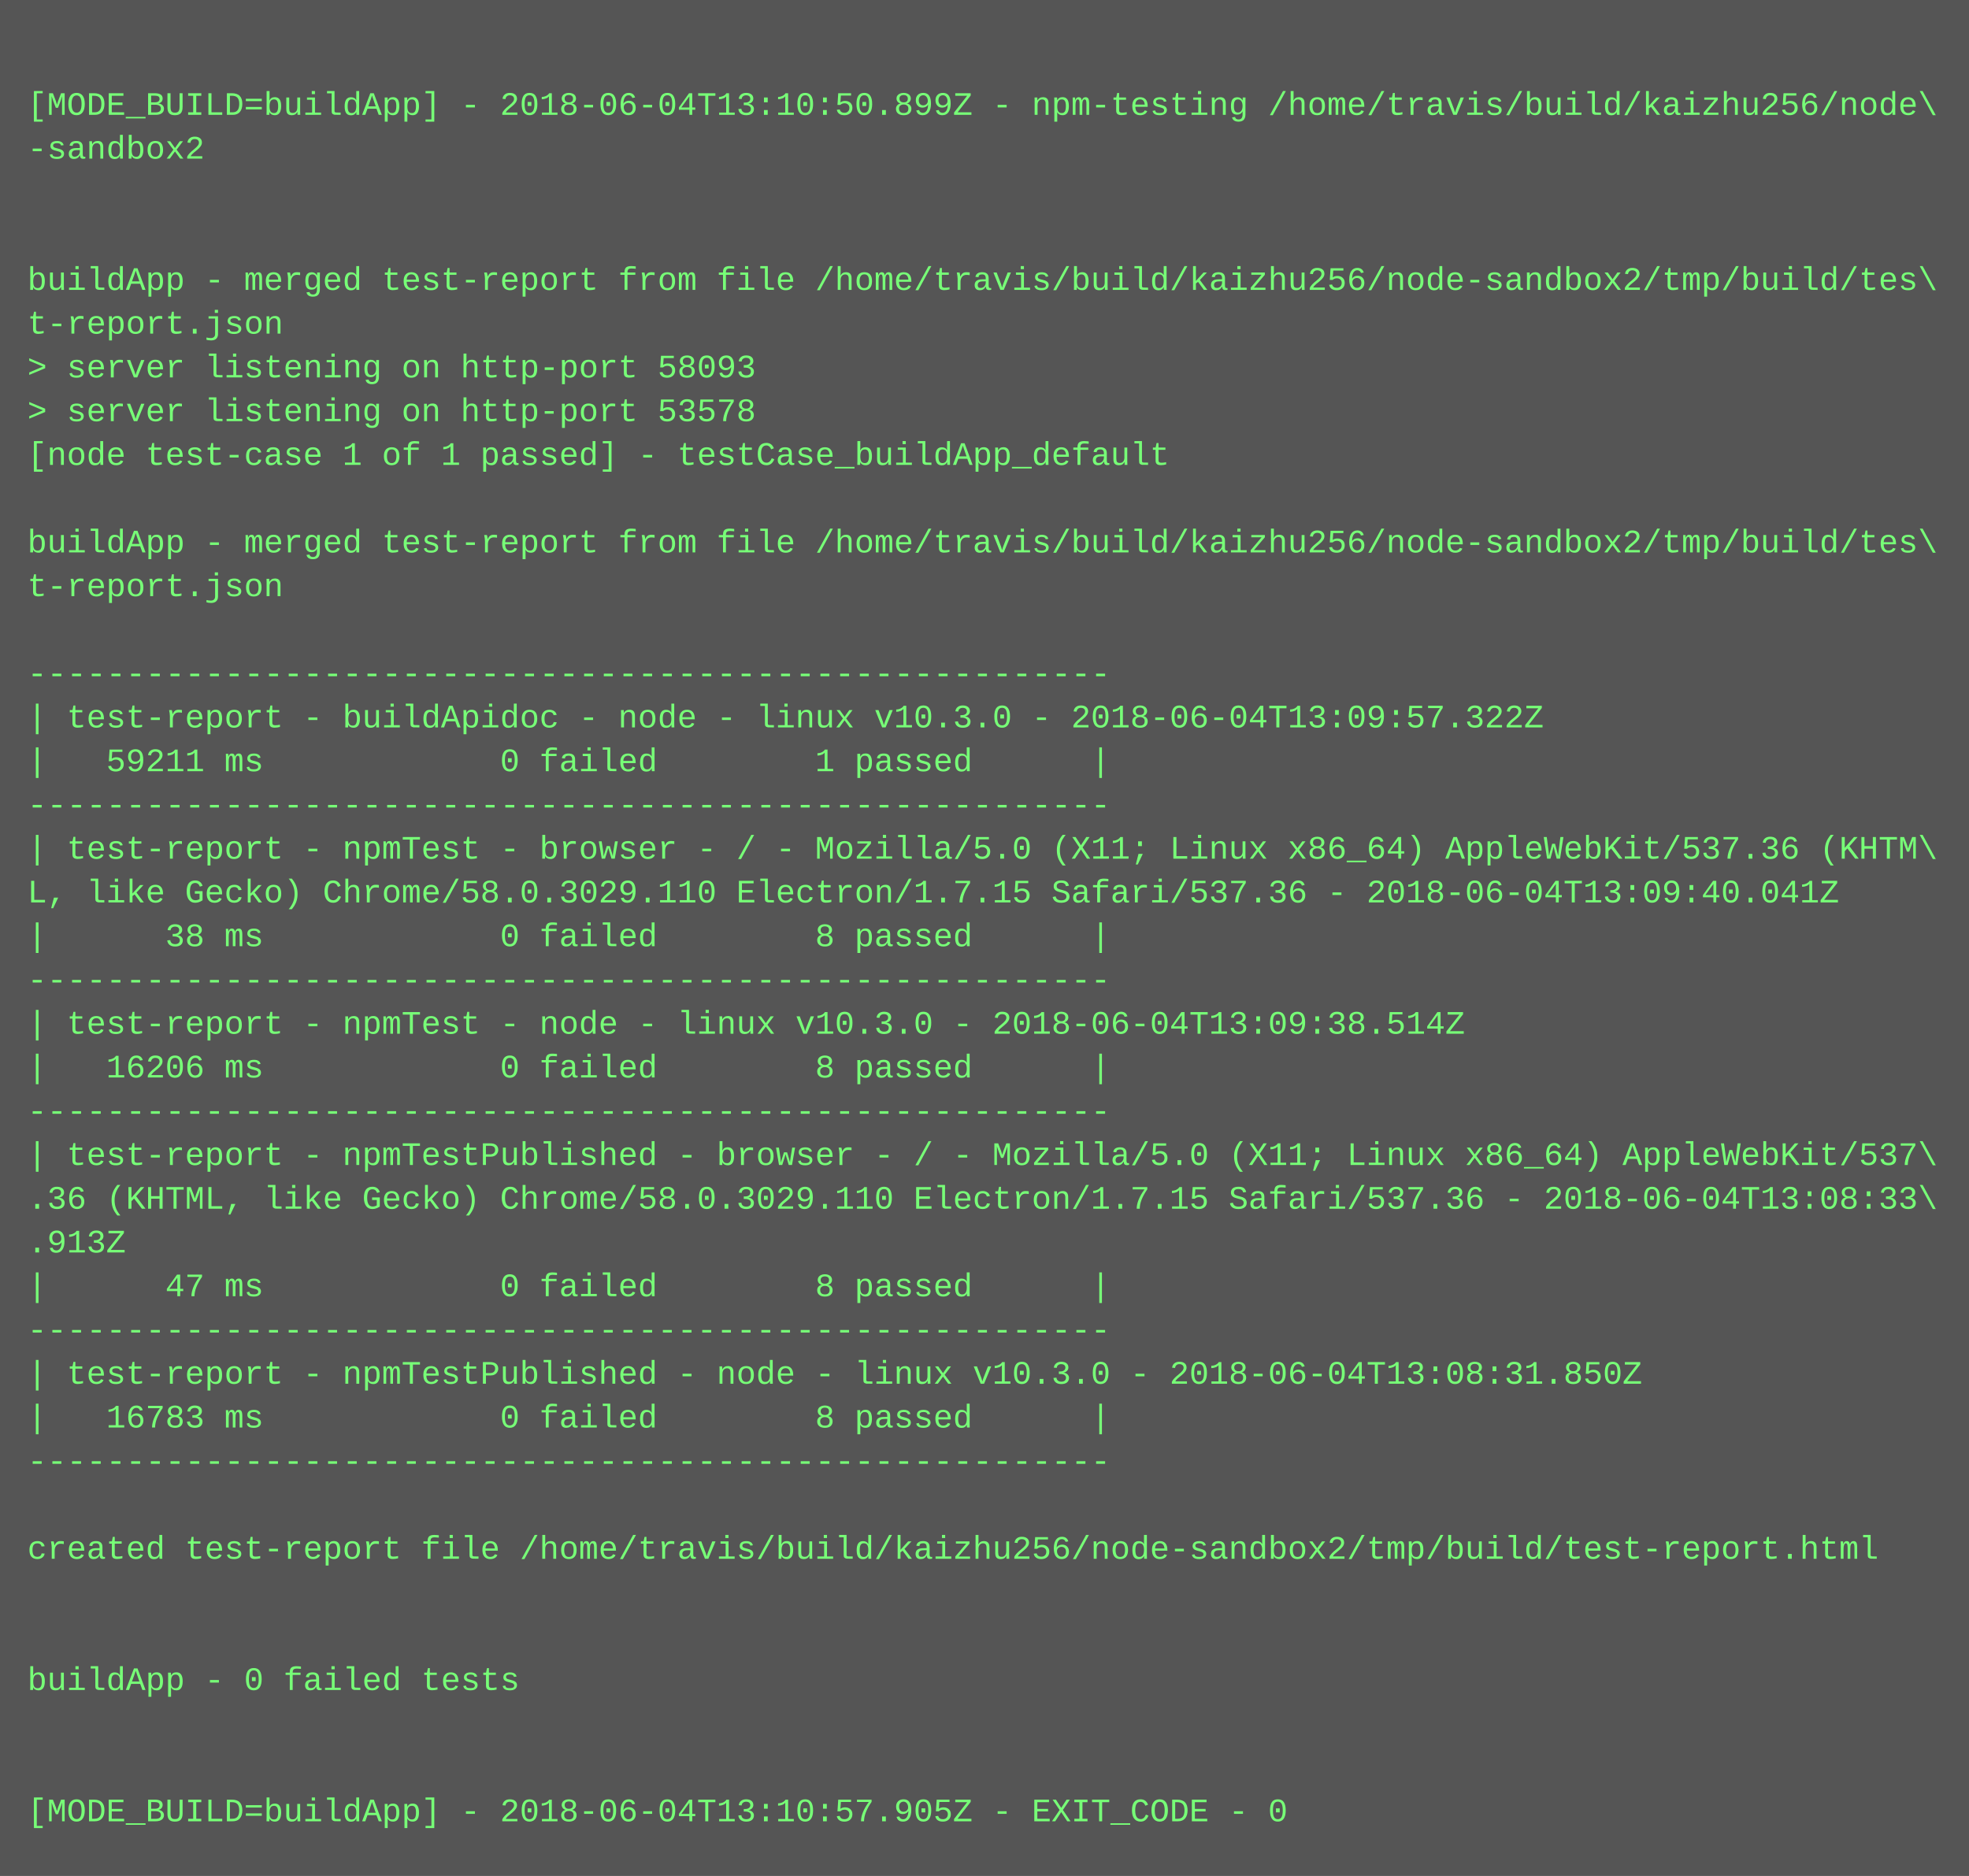
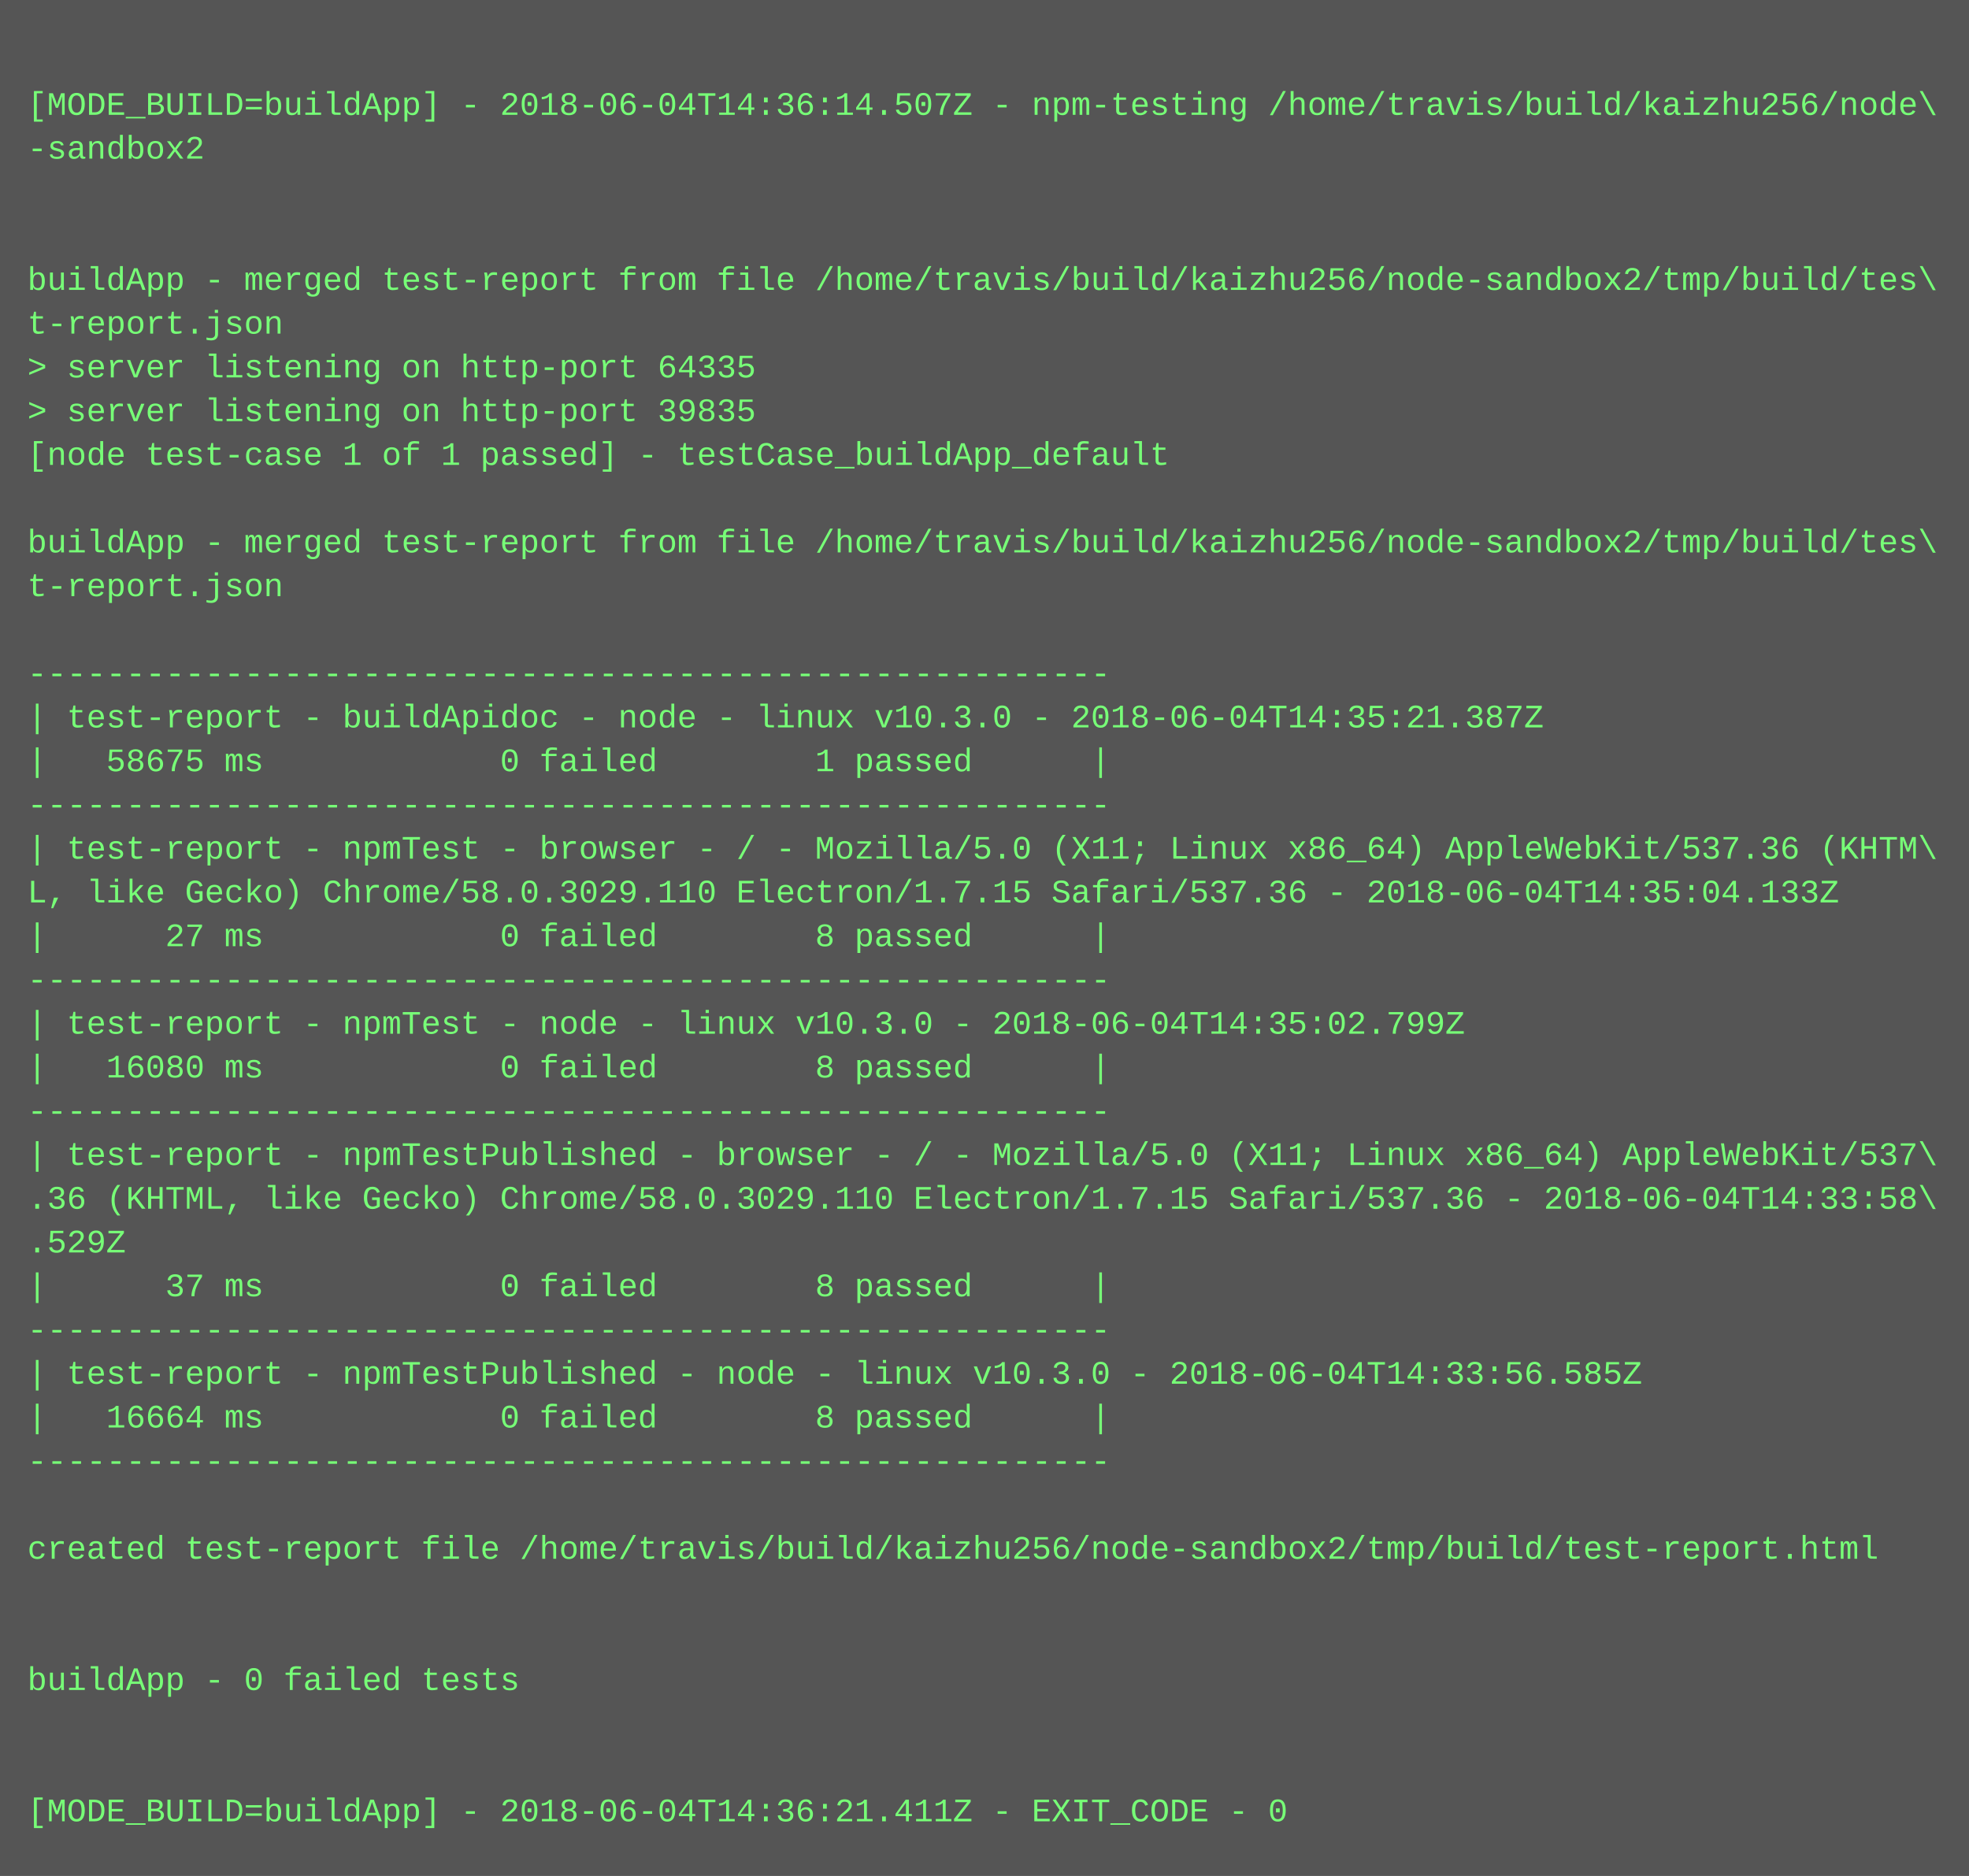
<svg xmlns="http://www.w3.org/2000/svg" height="686" width="720">
  <rect height="686" fill="#555" width="720" />
  <text fill="#7f7" font-family="Courier New" font-size="12" xml:space="preserve">
    <tspan x="10" y="26" />
-     <tspan x="10" y="42">[MODE_BUILD=buildApp] - 2018-06-04T13:10:50.899Z - npm-testing /home/travis/build/kaizhu256/node\</tspan>
+     <tspan x="10" y="42">[MODE_BUILD=buildApp] - 2018-06-04T14:36:14.507Z - npm-testing /home/travis/build/kaizhu256/node\</tspan>
    <tspan x="10" y="58">-sandbox2</tspan>
    <tspan x="10" y="74" />
    <tspan x="10" y="90" />
    <tspan x="10" y="106">buildApp - merged test-report from file /home/travis/build/kaizhu256/node-sandbox2/tmp/build/tes\</tspan>
    <tspan x="10" y="122">t-report.json</tspan>
-     <tspan x="10" y="138">&gt; server listening on http-port 58093</tspan>
-     <tspan x="10" y="154">&gt; server listening on http-port 53578</tspan>
+     <tspan x="10" y="138">&gt; server listening on http-port 64335</tspan>
+     <tspan x="10" y="154">&gt; server listening on http-port 39835</tspan>
    <tspan x="10" y="170">[node test-case 1 of 1 passed] - testCase_buildApp_default</tspan>
    <tspan x="10" y="186" />
    <tspan x="10" y="202">buildApp - merged test-report from file /home/travis/build/kaizhu256/node-sandbox2/tmp/build/tes\</tspan>
    <tspan x="10" y="218">t-report.json</tspan>
    <tspan x="10" y="234" />
    <tspan x="10" y="250">-------------------------------------------------------</tspan>
-     <tspan x="10" y="266">| test-report - buildApidoc - node - linux v10.3.0 - 2018-06-04T13:09:57.322Z</tspan>
-     <tspan x="10" y="282">|   59211 ms            0 failed        1 passed      |</tspan>
+     <tspan x="10" y="266">| test-report - buildApidoc - node - linux v10.3.0 - 2018-06-04T14:35:21.387Z</tspan>
+     <tspan x="10" y="282">|   58675 ms            0 failed        1 passed      |</tspan>
    <tspan x="10" y="298">-------------------------------------------------------</tspan>
    <tspan x="10" y="314">| test-report - npmTest - browser - / - Mozilla/5.0 (X11; Linux x86_64) AppleWebKit/537.36 (KHTM\</tspan>
-     <tspan x="10" y="330">L, like Gecko) Chrome/58.0.3029.110 Electron/1.7.15 Safari/537.36 - 2018-06-04T13:09:40.041Z</tspan>
-     <tspan x="10" y="346">|      38 ms            0 failed        8 passed      |</tspan>
+     <tspan x="10" y="330">L, like Gecko) Chrome/58.0.3029.110 Electron/1.7.15 Safari/537.36 - 2018-06-04T14:35:04.133Z</tspan>
+     <tspan x="10" y="346">|      27 ms            0 failed        8 passed      |</tspan>
    <tspan x="10" y="362">-------------------------------------------------------</tspan>
-     <tspan x="10" y="378">| test-report - npmTest - node - linux v10.3.0 - 2018-06-04T13:09:38.514Z</tspan>
-     <tspan x="10" y="394">|   16206 ms            0 failed        8 passed      |</tspan>
+     <tspan x="10" y="378">| test-report - npmTest - node - linux v10.3.0 - 2018-06-04T14:35:02.799Z</tspan>
+     <tspan x="10" y="394">|   16080 ms            0 failed        8 passed      |</tspan>
    <tspan x="10" y="410">-------------------------------------------------------</tspan>
    <tspan x="10" y="426">| test-report - npmTestPublished - browser - / - Mozilla/5.0 (X11; Linux x86_64) AppleWebKit/537\</tspan>
-     <tspan x="10" y="442">.36 (KHTML, like Gecko) Chrome/58.0.3029.110 Electron/1.7.15 Safari/537.36 - 2018-06-04T13:08:33\</tspan>
-     <tspan x="10" y="458">.913Z</tspan>
-     <tspan x="10" y="474">|      47 ms            0 failed        8 passed      |</tspan>
+     <tspan x="10" y="442">.36 (KHTML, like Gecko) Chrome/58.0.3029.110 Electron/1.7.15 Safari/537.36 - 2018-06-04T14:33:58\</tspan>
+     <tspan x="10" y="458">.529Z</tspan>
+     <tspan x="10" y="474">|      37 ms            0 failed        8 passed      |</tspan>
    <tspan x="10" y="490">-------------------------------------------------------</tspan>
-     <tspan x="10" y="506">| test-report - npmTestPublished - node - linux v10.3.0 - 2018-06-04T13:08:31.850Z</tspan>
-     <tspan x="10" y="522">|   16783 ms            0 failed        8 passed      |</tspan>
+     <tspan x="10" y="506">| test-report - npmTestPublished - node - linux v10.3.0 - 2018-06-04T14:33:56.585Z</tspan>
+     <tspan x="10" y="522">|   16664 ms            0 failed        8 passed      |</tspan>
    <tspan x="10" y="538">-------------------------------------------------------</tspan>
    <tspan x="10" y="554" />
    <tspan x="10" y="570">created test-report file /home/travis/build/kaizhu256/node-sandbox2/tmp/build/test-report.html</tspan>
    <tspan x="10" y="586" />
    <tspan x="10" y="602" />
    <tspan x="10" y="618">buildApp - 0 failed tests</tspan>
    <tspan x="10" y="634" />
    <tspan x="10" y="650" />
-     <tspan x="10" y="666">[MODE_BUILD=buildApp] - 2018-06-04T13:10:57.905Z - EXIT_CODE - 0</tspan>
+     <tspan x="10" y="666">[MODE_BUILD=buildApp] - 2018-06-04T14:36:21.411Z - EXIT_CODE - 0</tspan>
  </text>
</svg>
